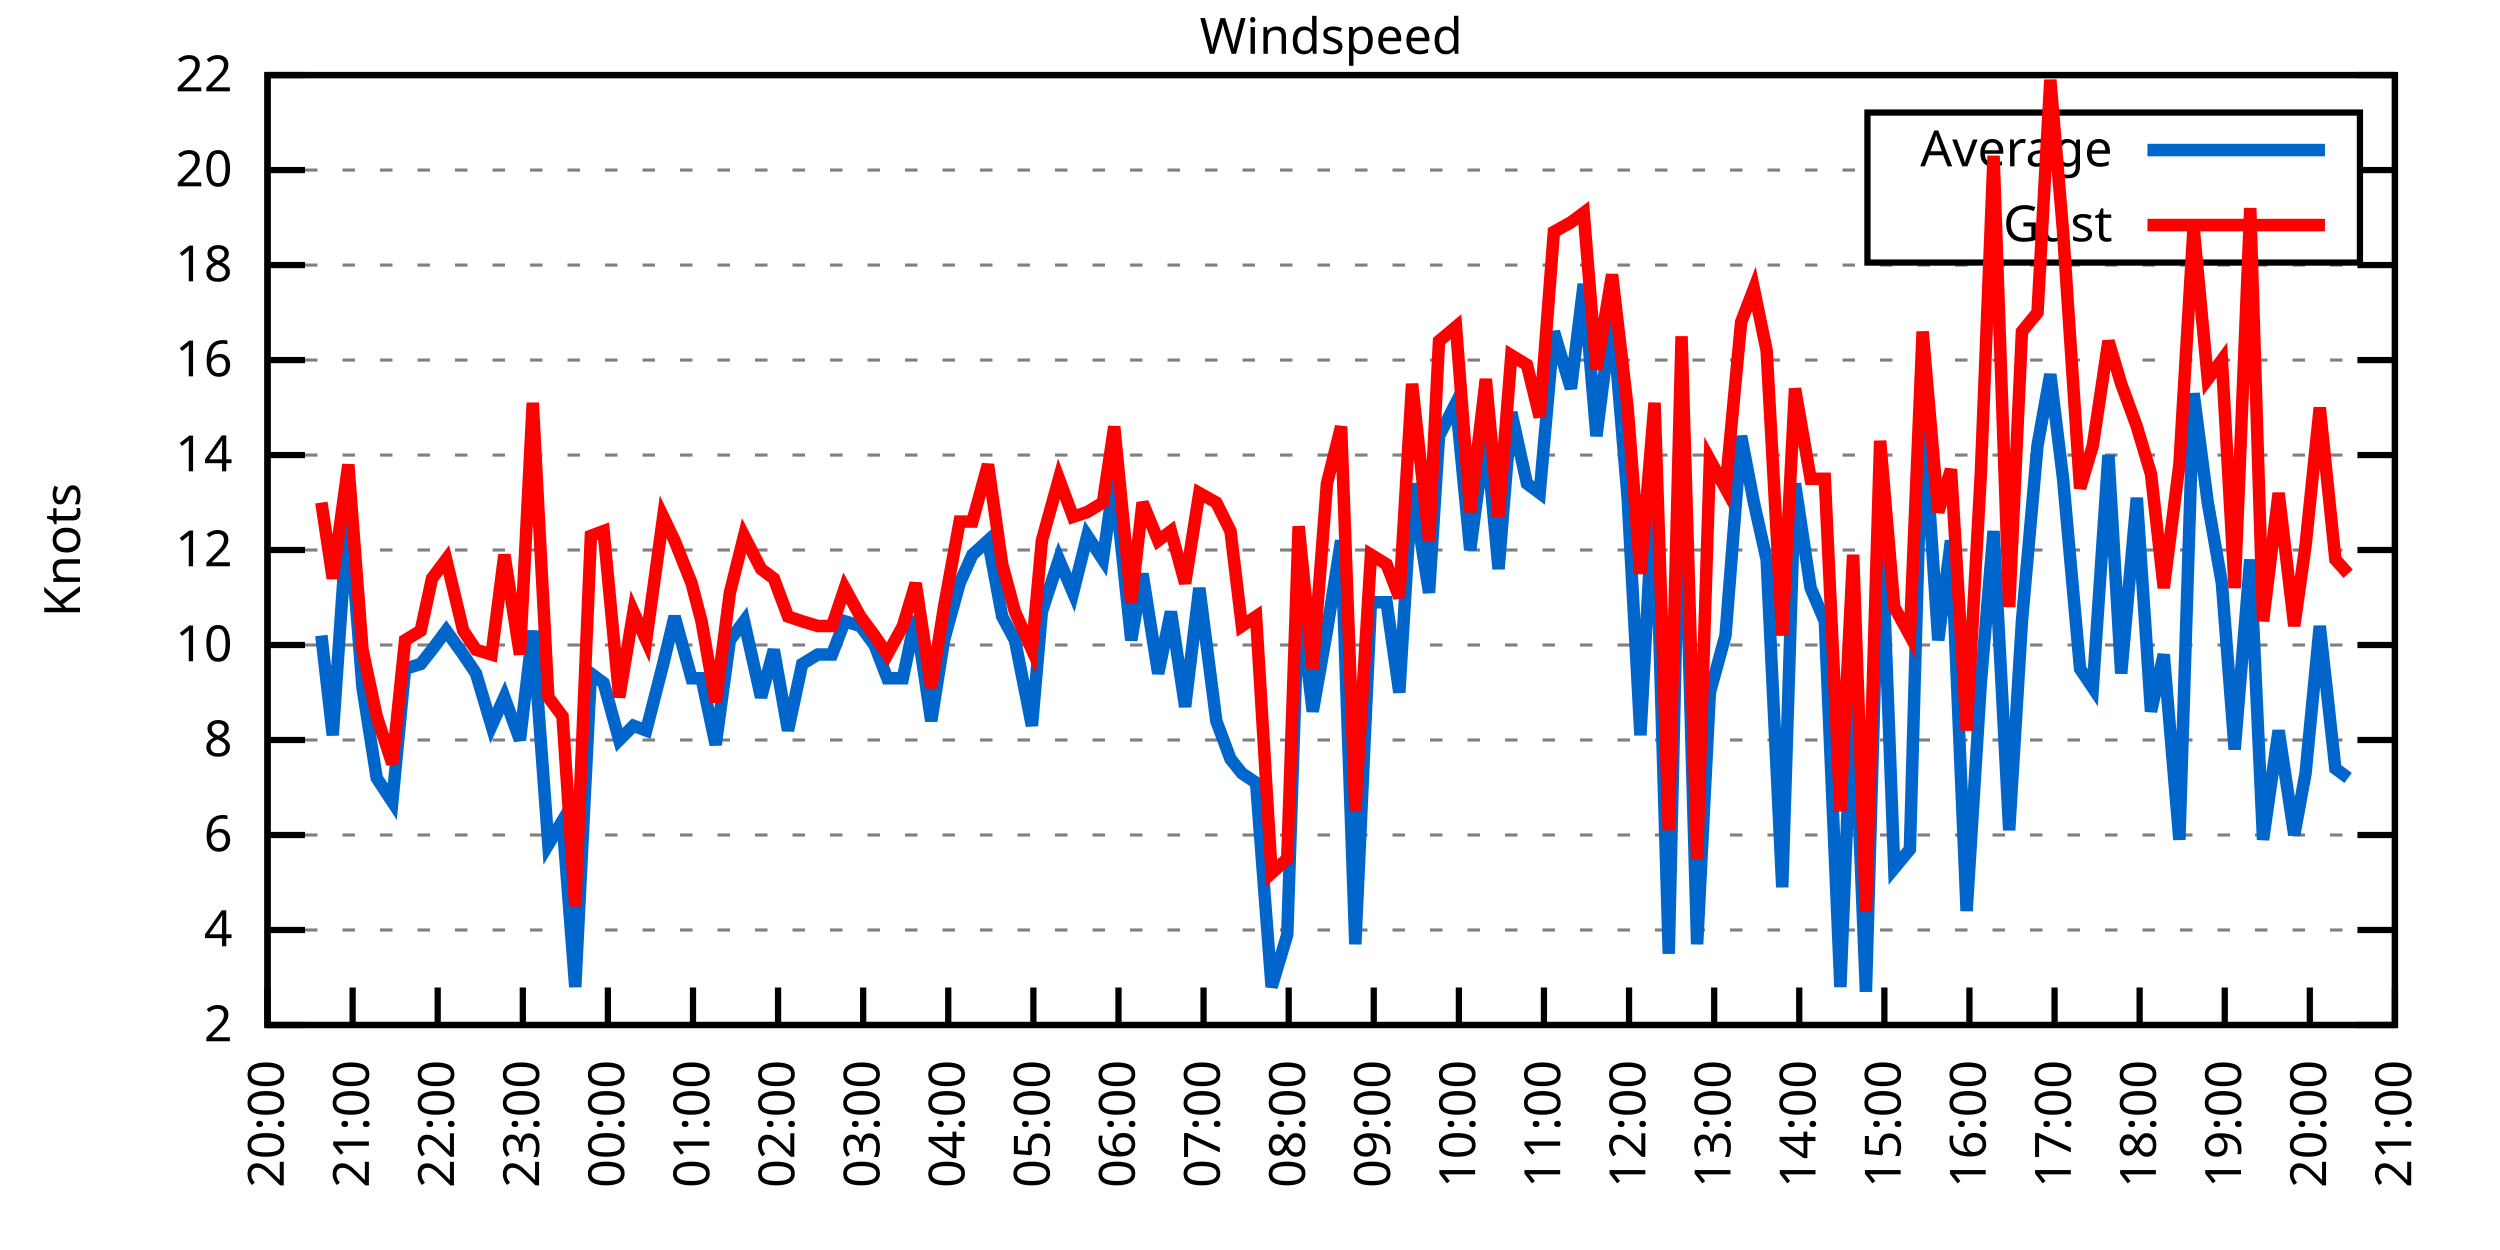
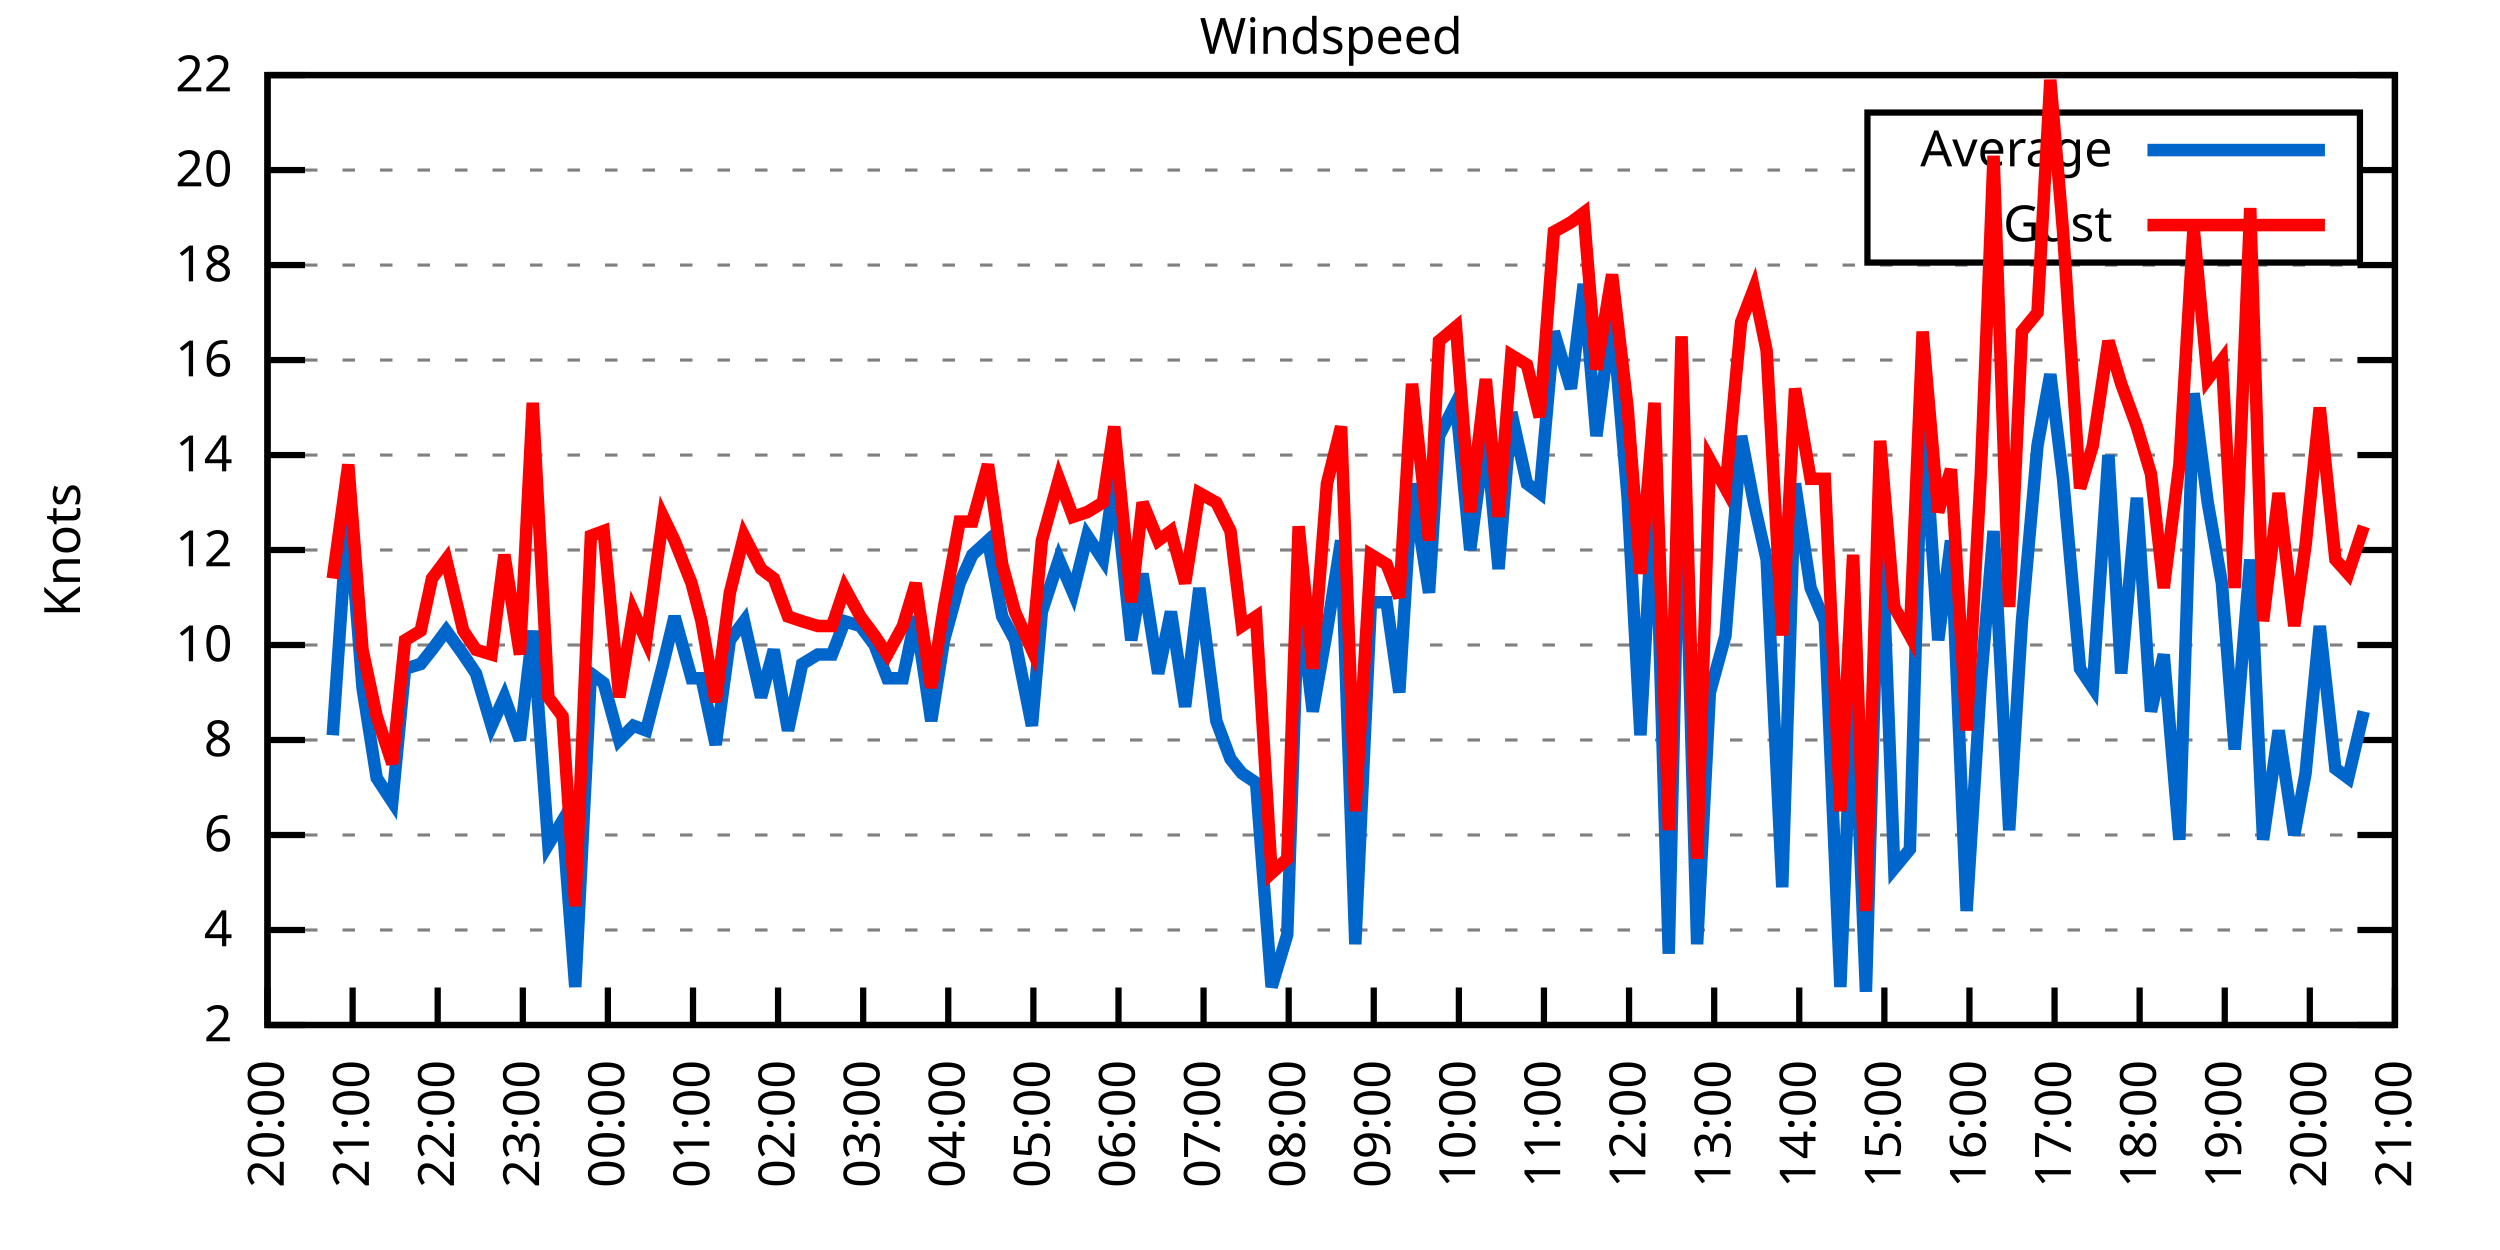
<svg xmlns="http://www.w3.org/2000/svg" xmlns:xlink="http://www.w3.org/1999/xlink" width="400" height="200" viewBox="0 0 400 200">
  <g id="gnuplot_canvas">
    <rect x="0" y="0" width="400" height="200" fill="none" />
    <defs>
      <circle id="gpDot" r="0.5" stroke-width="0.5" stroke="currentColor" />
      <path id="gpPt0" stroke-width="0.333" stroke="currentColor" d="M-1,0 h2 M0,-1 v2" />
      <path id="gpPt1" stroke-width="0.333" stroke="currentColor" d="M-1,-1 L1,1 M1,-1 L-1,1" />
      <path id="gpPt2" stroke-width="0.333" stroke="currentColor" d="M-1,0 L1,0 M0,-1 L0,1 M-1,-1 L1,1 M-1,1 L1,-1" />
      <rect id="gpPt3" stroke-width="0.333" stroke="currentColor" x="-1" y="-1" width="2" height="2" />
      <rect id="gpPt4" stroke-width="0.333" stroke="currentColor" fill="currentColor" x="-1" y="-1" width="2" height="2" />
      <circle id="gpPt5" stroke-width="0.333" stroke="currentColor" cx="0" cy="0" r="1" />
      <use xlink:href="#gpPt5" id="gpPt6" fill="currentColor" stroke="none" />
      <path id="gpPt7" stroke-width="0.333" stroke="currentColor" d="M0,-1.33 L-1.33,0.67 L1.33,0.67 z" />
      <use xlink:href="#gpPt7" id="gpPt8" fill="currentColor" stroke="none" />
      <use xlink:href="#gpPt7" id="gpPt9" stroke="currentColor" transform="rotate(180)" />
      <use xlink:href="#gpPt9" id="gpPt10" fill="currentColor" stroke="none" />
      <use xlink:href="#gpPt3" id="gpPt11" stroke="currentColor" transform="rotate(45)" />
      <use xlink:href="#gpPt11" id="gpPt12" fill="currentColor" stroke="none" />
      <path id="gpPt13" stroke-width="0.333" stroke="currentColor" d="M0,1.330 L1.265,0.411 L0.782,-1.067 L-0.782,-1.076 L-1.265,0.411 z" />
      <use xlink:href="#gpPt13" id="gpPt14" fill="currentColor" stroke="none" />
      <filter id="textbox" filterUnits="objectBoundingBox" x="0" y="0" height="1" width="1">
        <feFlood flood-color="white" flood-opacity="1" result="bgnd" />
        <feComposite in="SourceGraphic" in2="bgnd" operator="atop" />
      </filter>
      <filter id="greybox" filterUnits="objectBoundingBox" x="0" y="0" height="1" width="1">
        <feFlood flood-color="lightgrey" flood-opacity="1" result="grey" />
        <feComposite in="SourceGraphic" in2="grey" operator="atop" />
      </filter>
    </defs>
    <g fill="none" color="white" stroke="currentColor" stroke-width="1.00" stroke-linecap="butt" stroke-linejoin="miter">
</g>
    <g fill="none" color="black" stroke="currentColor" stroke-width="1.00" stroke-linecap="butt" stroke-linejoin="miter">
      <g stroke="none" shape-rendering="crispEdges">
        <polygon fill="rgb(255, 255, 255)" points="42.80,164.00 383.18,164.00 383.18,12.02 42.80,12.02 " />
      </g>
    </g>
    <g fill="none" color="black" stroke="currentColor" stroke-width="1.00" stroke-linecap="butt" stroke-linejoin="miter">
</g>
    <g fill="none" color="black" stroke="black" stroke-width="0.50" stroke-linecap="butt" stroke-linejoin="miter">
</g>
    <g fill="none" color="gray" stroke="currentColor" stroke-width="0.50" stroke-linecap="butt" stroke-linejoin="miter">
      <path stroke="gray" stroke-dasharray="2,4" class="gridline" d="M42.80,164.00 L383.19,164.00  " />
    </g>
    <g fill="none" color="gray" stroke="gray" stroke-width="1.00" stroke-linecap="butt" stroke-linejoin="miter">
</g>
    <g fill="none" color="black" stroke="currentColor" stroke-width="1.00" stroke-linecap="butt" stroke-linejoin="miter">
      <path stroke="black" d="M42.80,164.00 L48.80,164.00 M383.19,164.00 L377.19,164.00  " />
      <g transform="translate(37.20,166.60)" stroke="none" fill="black" font-family="Sans" font-size="8.00" text-anchor="end">
        <text>
          <tspan font-family="Sans"> 2</tspan>
        </text>
      </g>
    </g>
    <g fill="none" color="black" stroke="currentColor" stroke-width="1.00" stroke-linecap="butt" stroke-linejoin="miter">
</g>
    <g fill="none" color="black" stroke="black" stroke-width="0.50" stroke-linecap="butt" stroke-linejoin="miter">
</g>
    <g fill="none" color="gray" stroke="currentColor" stroke-width="0.50" stroke-linecap="butt" stroke-linejoin="miter">
      <path stroke="gray" stroke-dasharray="2,4" class="gridline" d="M42.80,148.80 L383.19,148.80  " />
    </g>
    <g fill="none" color="gray" stroke="gray" stroke-width="1.00" stroke-linecap="butt" stroke-linejoin="miter">
</g>
    <g fill="none" color="black" stroke="currentColor" stroke-width="1.00" stroke-linecap="butt" stroke-linejoin="miter">
      <path stroke="black" d="M42.80,148.80 L48.80,148.80 M383.19,148.80 L377.19,148.80  " />
      <g transform="translate(37.20,151.40)" stroke="none" fill="black" font-family="Sans" font-size="8.00" text-anchor="end">
        <text>
          <tspan font-family="Sans"> 4</tspan>
        </text>
      </g>
    </g>
    <g fill="none" color="black" stroke="currentColor" stroke-width="1.00" stroke-linecap="butt" stroke-linejoin="miter">
</g>
    <g fill="none" color="black" stroke="black" stroke-width="0.50" stroke-linecap="butt" stroke-linejoin="miter">
</g>
    <g fill="none" color="gray" stroke="currentColor" stroke-width="0.50" stroke-linecap="butt" stroke-linejoin="miter">
      <path stroke="gray" stroke-dasharray="2,4" class="gridline" d="M42.80,133.60 L383.19,133.60  " />
    </g>
    <g fill="none" color="gray" stroke="gray" stroke-width="1.00" stroke-linecap="butt" stroke-linejoin="miter">
</g>
    <g fill="none" color="black" stroke="currentColor" stroke-width="1.00" stroke-linecap="butt" stroke-linejoin="miter">
      <path stroke="black" d="M42.80,133.60 L48.80,133.60 M383.19,133.60 L377.19,133.60  " />
      <g transform="translate(37.20,136.20)" stroke="none" fill="black" font-family="Sans" font-size="8.00" text-anchor="end">
        <text>
          <tspan font-family="Sans"> 6</tspan>
        </text>
      </g>
    </g>
    <g fill="none" color="black" stroke="currentColor" stroke-width="1.00" stroke-linecap="butt" stroke-linejoin="miter">
</g>
    <g fill="none" color="black" stroke="black" stroke-width="0.50" stroke-linecap="butt" stroke-linejoin="miter">
</g>
    <g fill="none" color="gray" stroke="currentColor" stroke-width="0.50" stroke-linecap="butt" stroke-linejoin="miter">
      <path stroke="gray" stroke-dasharray="2,4" class="gridline" d="M42.80,118.40 L383.19,118.40  " />
    </g>
    <g fill="none" color="gray" stroke="gray" stroke-width="1.00" stroke-linecap="butt" stroke-linejoin="miter">
</g>
    <g fill="none" color="black" stroke="currentColor" stroke-width="1.00" stroke-linecap="butt" stroke-linejoin="miter">
      <path stroke="black" d="M42.80,118.40 L48.80,118.40 M383.19,118.40 L377.19,118.40  " />
      <g transform="translate(37.20,121.00)" stroke="none" fill="black" font-family="Sans" font-size="8.00" text-anchor="end">
        <text>
          <tspan font-family="Sans"> 8</tspan>
        </text>
      </g>
    </g>
    <g fill="none" color="black" stroke="currentColor" stroke-width="1.00" stroke-linecap="butt" stroke-linejoin="miter">
</g>
    <g fill="none" color="black" stroke="black" stroke-width="0.50" stroke-linecap="butt" stroke-linejoin="miter">
</g>
    <g fill="none" color="gray" stroke="currentColor" stroke-width="0.50" stroke-linecap="butt" stroke-linejoin="miter">
      <path stroke="gray" stroke-dasharray="2,4" class="gridline" d="M42.80,103.20 L383.19,103.20  " />
    </g>
    <g fill="none" color="gray" stroke="gray" stroke-width="1.00" stroke-linecap="butt" stroke-linejoin="miter">
</g>
    <g fill="none" color="black" stroke="currentColor" stroke-width="1.00" stroke-linecap="butt" stroke-linejoin="miter">
      <path stroke="black" d="M42.80,103.20 L48.80,103.20 M383.19,103.20 L377.19,103.20  " />
      <g transform="translate(37.20,105.80)" stroke="none" fill="black" font-family="Sans" font-size="8.00" text-anchor="end">
        <text>
          <tspan font-family="Sans"> 10</tspan>
        </text>
      </g>
    </g>
    <g fill="none" color="black" stroke="currentColor" stroke-width="1.00" stroke-linecap="butt" stroke-linejoin="miter">
</g>
    <g fill="none" color="black" stroke="black" stroke-width="0.50" stroke-linecap="butt" stroke-linejoin="miter">
</g>
    <g fill="none" color="gray" stroke="currentColor" stroke-width="0.50" stroke-linecap="butt" stroke-linejoin="miter">
      <path stroke="gray" stroke-dasharray="2,4" class="gridline" d="M42.80,88.00 L383.19,88.00  " />
    </g>
    <g fill="none" color="gray" stroke="gray" stroke-width="1.00" stroke-linecap="butt" stroke-linejoin="miter">
</g>
    <g fill="none" color="black" stroke="currentColor" stroke-width="1.00" stroke-linecap="butt" stroke-linejoin="miter">
      <path stroke="black" d="M42.80,88.00 L48.80,88.00 M383.19,88.00 L377.19,88.00  " />
      <g transform="translate(37.20,90.60)" stroke="none" fill="black" font-family="Sans" font-size="8.00" text-anchor="end">
        <text>
          <tspan font-family="Sans"> 12</tspan>
        </text>
      </g>
    </g>
    <g fill="none" color="black" stroke="currentColor" stroke-width="1.00" stroke-linecap="butt" stroke-linejoin="miter">
</g>
    <g fill="none" color="black" stroke="black" stroke-width="0.50" stroke-linecap="butt" stroke-linejoin="miter">
</g>
    <g fill="none" color="gray" stroke="currentColor" stroke-width="0.50" stroke-linecap="butt" stroke-linejoin="miter">
      <path stroke="gray" stroke-dasharray="2,4" class="gridline" d="M42.80,72.81 L383.19,72.81  " />
    </g>
    <g fill="none" color="gray" stroke="gray" stroke-width="1.00" stroke-linecap="butt" stroke-linejoin="miter">
</g>
    <g fill="none" color="black" stroke="currentColor" stroke-width="1.00" stroke-linecap="butt" stroke-linejoin="miter">
      <path stroke="black" d="M42.80,72.81 L48.80,72.81 M383.19,72.81 L377.19,72.81  " />
      <g transform="translate(37.20,75.41)" stroke="none" fill="black" font-family="Sans" font-size="8.00" text-anchor="end">
        <text>
          <tspan font-family="Sans"> 14</tspan>
        </text>
      </g>
    </g>
    <g fill="none" color="black" stroke="currentColor" stroke-width="1.00" stroke-linecap="butt" stroke-linejoin="miter">
</g>
    <g fill="none" color="black" stroke="black" stroke-width="0.50" stroke-linecap="butt" stroke-linejoin="miter">
</g>
    <g fill="none" color="gray" stroke="currentColor" stroke-width="0.50" stroke-linecap="butt" stroke-linejoin="miter">
      <path stroke="gray" stroke-dasharray="2,4" class="gridline" d="M42.80,57.61 L383.19,57.61  " />
    </g>
    <g fill="none" color="gray" stroke="gray" stroke-width="1.00" stroke-linecap="butt" stroke-linejoin="miter">
</g>
    <g fill="none" color="black" stroke="currentColor" stroke-width="1.00" stroke-linecap="butt" stroke-linejoin="miter">
      <path stroke="black" d="M42.80,57.61 L48.80,57.61 M383.19,57.61 L377.19,57.61  " />
      <g transform="translate(37.20,60.21)" stroke="none" fill="black" font-family="Sans" font-size="8.00" text-anchor="end">
        <text>
          <tspan font-family="Sans"> 16</tspan>
        </text>
      </g>
    </g>
    <g fill="none" color="black" stroke="currentColor" stroke-width="1.00" stroke-linecap="butt" stroke-linejoin="miter">
</g>
    <g fill="none" color="black" stroke="black" stroke-width="0.50" stroke-linecap="butt" stroke-linejoin="miter">
</g>
    <g fill="none" color="gray" stroke="currentColor" stroke-width="0.50" stroke-linecap="butt" stroke-linejoin="miter">
      <path stroke="gray" stroke-dasharray="2,4" class="gridline" d="M42.80,42.41 L383.19,42.41  " />
    </g>
    <g fill="none" color="gray" stroke="gray" stroke-width="1.00" stroke-linecap="butt" stroke-linejoin="miter">
</g>
    <g fill="none" color="black" stroke="currentColor" stroke-width="1.00" stroke-linecap="butt" stroke-linejoin="miter">
      <path stroke="black" d="M42.80,42.41 L48.80,42.41 M383.19,42.41 L377.19,42.41  " />
      <g transform="translate(37.20,45.01)" stroke="none" fill="black" font-family="Sans" font-size="8.00" text-anchor="end">
        <text>
          <tspan font-family="Sans"> 18</tspan>
        </text>
      </g>
    </g>
    <g fill="none" color="black" stroke="currentColor" stroke-width="1.00" stroke-linecap="butt" stroke-linejoin="miter">
</g>
    <g fill="none" color="black" stroke="black" stroke-width="0.50" stroke-linecap="butt" stroke-linejoin="miter">
</g>
    <g fill="none" color="gray" stroke="currentColor" stroke-width="0.50" stroke-linecap="butt" stroke-linejoin="miter">
      <path stroke="gray" stroke-dasharray="2,4" class="gridline" d="M42.80,27.21 L298.79,27.21 M377.59,27.21 L383.19,27.21  " />
    </g>
    <g fill="none" color="gray" stroke="gray" stroke-width="1.00" stroke-linecap="butt" stroke-linejoin="miter">
</g>
    <g fill="none" color="black" stroke="currentColor" stroke-width="1.00" stroke-linecap="butt" stroke-linejoin="miter">
      <path stroke="black" d="M42.80,27.21 L48.80,27.21 M383.19,27.21 L377.19,27.21  " />
      <g transform="translate(37.20,29.81)" stroke="none" fill="black" font-family="Sans" font-size="8.00" text-anchor="end">
        <text>
          <tspan font-family="Sans"> 20</tspan>
        </text>
      </g>
    </g>
    <g fill="none" color="black" stroke="currentColor" stroke-width="1.00" stroke-linecap="butt" stroke-linejoin="miter">
</g>
    <g fill="none" color="black" stroke="black" stroke-width="0.50" stroke-linecap="butt" stroke-linejoin="miter">
</g>
    <g fill="none" color="gray" stroke="currentColor" stroke-width="0.50" stroke-linecap="butt" stroke-linejoin="miter">
      <path stroke="gray" stroke-dasharray="2,4" class="gridline" d="M42.80,12.01 L383.19,12.01  " />
    </g>
    <g fill="none" color="gray" stroke="gray" stroke-width="1.00" stroke-linecap="butt" stroke-linejoin="miter">
</g>
    <g fill="none" color="black" stroke="currentColor" stroke-width="1.00" stroke-linecap="butt" stroke-linejoin="miter">
      <path stroke="black" d="M42.80,12.01 L48.80,12.01 M383.19,12.01 L377.19,12.01  " />
      <g transform="translate(37.20,14.61)" stroke="none" fill="black" font-family="Sans" font-size="8.00" text-anchor="end">
        <text>
          <tspan font-family="Sans"> 22</tspan>
        </text>
      </g>
    </g>
    <g fill="none" color="black" stroke="currentColor" stroke-width="1.00" stroke-linecap="butt" stroke-linejoin="miter">
      <path stroke="black" d="M42.80,164.00 L42.80,158.00  " />
      <g transform="translate(45.40,169.60) rotate(270.00)" stroke="none" fill="black" font-family="Sans" font-size="8.00" text-anchor="end">
        <text>
          <tspan font-family="Sans">20:00</tspan>
        </text>
      </g>
    </g>
    <g fill="none" color="black" stroke="currentColor" stroke-width="1.00" stroke-linecap="butt" stroke-linejoin="miter">
      <path stroke="black" d="M56.42,164.00 L56.42,158.00  " />
      <g transform="translate(59.02,169.60) rotate(270.00)" stroke="none" fill="black" font-family="Sans" font-size="8.00" text-anchor="end">
        <text>
          <tspan font-family="Sans">21:00</tspan>
        </text>
      </g>
    </g>
    <g fill="none" color="black" stroke="currentColor" stroke-width="1.00" stroke-linecap="butt" stroke-linejoin="miter">
      <path stroke="black" d="M70.03,164.00 L70.03,158.00  " />
      <g transform="translate(72.63,169.60) rotate(270.00)" stroke="none" fill="black" font-family="Sans" font-size="8.00" text-anchor="end">
        <text>
          <tspan font-family="Sans">22:00</tspan>
        </text>
      </g>
    </g>
    <g fill="none" color="black" stroke="currentColor" stroke-width="1.00" stroke-linecap="butt" stroke-linejoin="miter">
      <path stroke="black" d="M83.65,164.00 L83.65,158.00  " />
      <g transform="translate(86.25,169.60) rotate(270.00)" stroke="none" fill="black" font-family="Sans" font-size="8.00" text-anchor="end">
        <text>
          <tspan font-family="Sans">23:00</tspan>
        </text>
      </g>
    </g>
    <g fill="none" color="black" stroke="currentColor" stroke-width="1.00" stroke-linecap="butt" stroke-linejoin="miter">
      <path stroke="black" d="M97.26,164.00 L97.26,158.00  " />
      <g transform="translate(99.86,169.60) rotate(270.00)" stroke="none" fill="black" font-family="Sans" font-size="8.00" text-anchor="end">
        <text>
          <tspan font-family="Sans">00:00</tspan>
        </text>
      </g>
    </g>
    <g fill="none" color="black" stroke="currentColor" stroke-width="1.00" stroke-linecap="butt" stroke-linejoin="miter">
      <path stroke="black" d="M110.88,164.00 L110.88,158.00  " />
      <g transform="translate(113.48,169.60) rotate(270.00)" stroke="none" fill="black" font-family="Sans" font-size="8.00" text-anchor="end">
        <text>
          <tspan font-family="Sans">01:00</tspan>
        </text>
      </g>
    </g>
    <g fill="none" color="black" stroke="currentColor" stroke-width="1.00" stroke-linecap="butt" stroke-linejoin="miter">
      <path stroke="black" d="M124.49,164.00 L124.49,158.00  " />
      <g transform="translate(127.09,169.60) rotate(270.00)" stroke="none" fill="black" font-family="Sans" font-size="8.00" text-anchor="end">
        <text>
          <tspan font-family="Sans">02:00</tspan>
        </text>
      </g>
    </g>
    <g fill="none" color="black" stroke="currentColor" stroke-width="1.00" stroke-linecap="butt" stroke-linejoin="miter">
      <path stroke="black" d="M138.11,164.00 L138.11,158.00  " />
      <g transform="translate(140.71,169.60) rotate(270.00)" stroke="none" fill="black" font-family="Sans" font-size="8.00" text-anchor="end">
        <text>
          <tspan font-family="Sans">03:00</tspan>
        </text>
      </g>
    </g>
    <g fill="none" color="black" stroke="currentColor" stroke-width="1.00" stroke-linecap="butt" stroke-linejoin="miter">
      <path stroke="black" d="M151.72,164.00 L151.72,158.00  " />
      <g transform="translate(154.32,169.60) rotate(270.00)" stroke="none" fill="black" font-family="Sans" font-size="8.00" text-anchor="end">
        <text>
          <tspan font-family="Sans">04:00</tspan>
        </text>
      </g>
    </g>
    <g fill="none" color="black" stroke="currentColor" stroke-width="1.00" stroke-linecap="butt" stroke-linejoin="miter">
      <path stroke="black" d="M165.34,164.00 L165.34,158.00  " />
      <g transform="translate(167.94,169.60) rotate(270.00)" stroke="none" fill="black" font-family="Sans" font-size="8.00" text-anchor="end">
        <text>
          <tspan font-family="Sans">05:00</tspan>
        </text>
      </g>
    </g>
    <g fill="none" color="black" stroke="currentColor" stroke-width="1.00" stroke-linecap="butt" stroke-linejoin="miter">
      <path stroke="black" d="M178.96,164.00 L178.96,158.00  " />
      <g transform="translate(181.56,169.60) rotate(270.00)" stroke="none" fill="black" font-family="Sans" font-size="8.00" text-anchor="end">
        <text>
          <tspan font-family="Sans">06:00</tspan>
        </text>
      </g>
    </g>
    <g fill="none" color="black" stroke="currentColor" stroke-width="1.00" stroke-linecap="butt" stroke-linejoin="miter">
      <path stroke="black" d="M192.57,164.00 L192.57,158.00  " />
      <g transform="translate(195.17,169.60) rotate(270.00)" stroke="none" fill="black" font-family="Sans" font-size="8.00" text-anchor="end">
        <text>
          <tspan font-family="Sans">07:00</tspan>
        </text>
      </g>
    </g>
    <g fill="none" color="black" stroke="currentColor" stroke-width="1.00" stroke-linecap="butt" stroke-linejoin="miter">
      <path stroke="black" d="M206.19,164.00 L206.19,158.00  " />
      <g transform="translate(208.79,169.60) rotate(270.00)" stroke="none" fill="black" font-family="Sans" font-size="8.00" text-anchor="end">
        <text>
          <tspan font-family="Sans">08:00</tspan>
        </text>
      </g>
    </g>
    <g fill="none" color="black" stroke="currentColor" stroke-width="1.00" stroke-linecap="butt" stroke-linejoin="miter">
      <path stroke="black" d="M219.80,164.00 L219.80,158.00  " />
      <g transform="translate(222.40,169.60) rotate(270.00)" stroke="none" fill="black" font-family="Sans" font-size="8.00" text-anchor="end">
        <text>
          <tspan font-family="Sans">09:00</tspan>
        </text>
      </g>
    </g>
    <g fill="none" color="black" stroke="currentColor" stroke-width="1.00" stroke-linecap="butt" stroke-linejoin="miter">
      <path stroke="black" d="M233.42,164.00 L233.42,158.00  " />
      <g transform="translate(236.02,169.60) rotate(270.00)" stroke="none" fill="black" font-family="Sans" font-size="8.00" text-anchor="end">
        <text>
          <tspan font-family="Sans">10:00</tspan>
        </text>
      </g>
    </g>
    <g fill="none" color="black" stroke="currentColor" stroke-width="1.00" stroke-linecap="butt" stroke-linejoin="miter">
      <path stroke="black" d="M247.03,164.00 L247.03,158.00  " />
      <g transform="translate(249.63,169.60) rotate(270.00)" stroke="none" fill="black" font-family="Sans" font-size="8.00" text-anchor="end">
        <text>
          <tspan font-family="Sans">11:00</tspan>
        </text>
      </g>
    </g>
    <g fill="none" color="black" stroke="currentColor" stroke-width="1.00" stroke-linecap="butt" stroke-linejoin="miter">
      <path stroke="black" d="M260.65,164.00 L260.65,158.00  " />
      <g transform="translate(263.25,169.60) rotate(270.00)" stroke="none" fill="black" font-family="Sans" font-size="8.00" text-anchor="end">
        <text>
          <tspan font-family="Sans">12:00</tspan>
        </text>
      </g>
    </g>
    <g fill="none" color="black" stroke="currentColor" stroke-width="1.00" stroke-linecap="butt" stroke-linejoin="miter">
      <path stroke="black" d="M274.27,164.00 L274.27,158.00  " />
      <g transform="translate(276.87,169.60) rotate(270.00)" stroke="none" fill="black" font-family="Sans" font-size="8.00" text-anchor="end">
        <text>
          <tspan font-family="Sans">13:00</tspan>
        </text>
      </g>
    </g>
    <g fill="none" color="black" stroke="currentColor" stroke-width="1.00" stroke-linecap="butt" stroke-linejoin="miter">
      <path stroke="black" d="M287.88,164.00 L287.88,158.00  " />
      <g transform="translate(290.48,169.60) rotate(270.00)" stroke="none" fill="black" font-family="Sans" font-size="8.00" text-anchor="end">
        <text>
          <tspan font-family="Sans">14:00</tspan>
        </text>
      </g>
    </g>
    <g fill="none" color="black" stroke="currentColor" stroke-width="1.00" stroke-linecap="butt" stroke-linejoin="miter">
      <path stroke="black" d="M301.50,164.00 L301.50,158.00  " />
      <g transform="translate(304.10,169.60) rotate(270.00)" stroke="none" fill="black" font-family="Sans" font-size="8.00" text-anchor="end">
        <text>
          <tspan font-family="Sans">15:00</tspan>
        </text>
      </g>
    </g>
    <g fill="none" color="black" stroke="currentColor" stroke-width="1.00" stroke-linecap="butt" stroke-linejoin="miter">
      <path stroke="black" d="M315.11,164.00 L315.11,158.00  " />
      <g transform="translate(317.71,169.60) rotate(270.00)" stroke="none" fill="black" font-family="Sans" font-size="8.00" text-anchor="end">
        <text>
          <tspan font-family="Sans">16:00</tspan>
        </text>
      </g>
    </g>
    <g fill="none" color="black" stroke="currentColor" stroke-width="1.00" stroke-linecap="butt" stroke-linejoin="miter">
      <path stroke="black" d="M328.73,164.00 L328.73,158.00  " />
      <g transform="translate(331.33,169.60) rotate(270.00)" stroke="none" fill="black" font-family="Sans" font-size="8.00" text-anchor="end">
        <text>
          <tspan font-family="Sans">17:00</tspan>
        </text>
      </g>
    </g>
    <g fill="none" color="black" stroke="currentColor" stroke-width="1.00" stroke-linecap="butt" stroke-linejoin="miter">
      <path stroke="black" d="M342.34,164.00 L342.34,158.00  " />
      <g transform="translate(344.94,169.60) rotate(270.00)" stroke="none" fill="black" font-family="Sans" font-size="8.00" text-anchor="end">
        <text>
          <tspan font-family="Sans">18:00</tspan>
        </text>
      </g>
    </g>
    <g fill="none" color="black" stroke="currentColor" stroke-width="1.00" stroke-linecap="butt" stroke-linejoin="miter">
      <path stroke="black" d="M355.96,164.00 L355.96,158.00  " />
      <g transform="translate(358.56,169.60) rotate(270.00)" stroke="none" fill="black" font-family="Sans" font-size="8.00" text-anchor="end">
        <text>
          <tspan font-family="Sans">19:00</tspan>
        </text>
      </g>
    </g>
    <g fill="none" color="black" stroke="currentColor" stroke-width="1.00" stroke-linecap="butt" stroke-linejoin="miter">
      <path stroke="black" d="M369.57,164.00 L369.57,158.00  " />
      <g transform="translate(372.17,169.60) rotate(270.00)" stroke="none" fill="black" font-family="Sans" font-size="8.00" text-anchor="end">
        <text>
          <tspan font-family="Sans">20:00</tspan>
        </text>
      </g>
    </g>
    <g fill="none" color="black" stroke="currentColor" stroke-width="1.00" stroke-linecap="butt" stroke-linejoin="miter">
      <path stroke="black" d="M383.19,164.00 L383.19,158.00  " />
      <g transform="translate(385.79,169.60) rotate(270.00)" stroke="none" fill="black" font-family="Sans" font-size="8.00" text-anchor="end">
        <text>
          <tspan font-family="Sans">21:00</tspan>
        </text>
      </g>
    </g>
    <g fill="none" color="black" stroke="currentColor" stroke-width="1.00" stroke-linecap="butt" stroke-linejoin="miter">
</g>
    <g fill="none" color="black" stroke="currentColor" stroke-width="1.00" stroke-linecap="butt" stroke-linejoin="miter">
      <path stroke="black" d="M42.80,12.01 L42.80,164.00 L383.19,164.00 L383.19,12.01 L42.80,12.01 Z  " />
    </g>
    <g fill="none" color="black" stroke="currentColor" stroke-width="1.00" stroke-linecap="butt" stroke-linejoin="miter">
</g>
    <g fill="none" color="black" stroke="currentColor" stroke-width="1.00" stroke-linecap="butt" stroke-linejoin="miter">
      <path stroke="black" d="M298.79,42.01 L298.79,18.01 L377.59,18.01 L377.59,42.01 L298.79,42.01 Z  " />
    </g>
    <g id="Windspeed_plot_1">
      <g fill="none" color="white" stroke="black" stroke-width="2.00" stroke-linecap="butt" stroke-linejoin="miter">
</g>
      <g fill="none" color="black" stroke="currentColor" stroke-width="2.00" stroke-linecap="butt" stroke-linejoin="miter">
        <g transform="translate(337.99,26.61)" stroke="none" fill="black" font-family="Sans" font-size="8.00" text-anchor="end">
          <text>
            <tspan font-family="Sans">Average</tspan>
          </text>
        </g>
      </g>
      <g fill="none" color="black" stroke="currentColor" stroke-width="2.00" stroke-linecap="butt" stroke-linejoin="miter">
-         <path stroke="rgb(  0, 102, 204)" d="M343.59,24.01 L371.99,24.01 M51.42,101.68 L53.24,117.64 L55.73,81.17 L58.00,110.04 L60.27,124.48 L62.77,128.28   L64.81,107.00 L67.31,106.24 L69.12,103.96 L71.39,100.92 L74.12,104.72 L76.16,107.76 L78.65,116.12 L80.70,111.56   L83.19,118.40 L85.24,100.92 L87.73,135.12 L90.00,131.32 L92.04,157.92 L94.54,107.76 L96.58,109.28 L99.08,118.40   L101.35,116.12 L103.39,116.88 L106.11,106.24 L107.93,98.64 L110.65,108.52 L112.24,108.52 L114.51,119.16 L116.78,102.44   L119.05,99.40 L121.77,111.56 L123.81,103.96 L126.08,116.88 L128.35,106.24 L130.85,104.72 L133.12,104.72 L135.16,99.40   L137.66,100.16 L139.92,103.20 L141.97,108.52 L144.46,108.52 L146.51,98.64 L149.00,115.36 L151.04,102.44 L153.54,93.32   L155.58,88.76 L158.08,86.49 L160.35,98.64 L162.39,102.44 L165.11,116.12 L166.70,97.88 L169.43,89.52 L171.69,94.84   L173.96,85.73 L176.46,89.52 L178.28,76.61 L181.00,102.44 L182.81,91.80 L185.31,107.76 L187.35,97.88 L189.62,113.08   L191.89,94.08 L194.61,115.36 L196.88,121.44 L198.70,123.72 L200.97,125.24 L203.46,157.92 L205.96,149.56 L207.78,94.84   L210.04,113.84 L212.31,100.92 L214.58,86.49 L216.85,151.08 L219.35,96.36 L221.85,96.36 L223.89,110.80 L225.93,77.37   L228.65,94.84 L230.24,69.77 L232.96,64.45 L235.23,88.00 L237.73,69.01 L239.77,91.04 L241.81,65.97 L244.31,77.37   L246.35,78.89 L248.62,53.05 L251.35,62.17 L253.39,45.45 L255.43,69.77 L257.93,50.01 L260.42,79.65 L262.47,117.64   L264.73,75.85 L267.00,152.60 L269.05,62.93 L271.54,151.08 L273.58,110.80 L276.08,101.68 L278.58,69.77 L280.62,80.41   L282.66,89.52 L285.16,141.96 L287.20,77.37 L289.70,94.08 L291.97,99.40 L294.46,157.92 L296.50,107.76 L298.55,158.68   L300.82,78.89 L303.08,138.92 L305.58,135.88 L307.62,64.45 L310.12,102.44 L312.16,86.49 L314.66,145.76 L316.93,109.28   L318.97,84.97 L321.47,132.84 L323.51,99.40 L326.00,71.29 L328.05,59.89 L330.09,76.61 L332.81,107.00 L334.85,110.04   L337.35,72.81 L339.39,107.76 L341.89,79.65 L344.16,113.84 L346.20,104.72 L348.70,134.36 L350.97,62.93 L353.24,80.41   L355.50,93.32 L357.55,119.92 L360.04,89.52 L362.09,134.36 L364.58,116.88 L367.08,133.60 L368.89,123.72 L371.16,100.16   L373.66,122.96 L375.70,124.48  " />
+         <path stroke="rgb(  0, 102, 204)" d="M343.59,24.01 L371.99,24.01 M53.24,117.64 L55.73,81.17 L58.00,110.04 L60.27,124.48 L62.77,128.28 L64.81,107.00   L67.31,106.24 L69.12,103.96 L71.39,100.92 L74.12,104.72 L76.16,107.76 L78.65,116.12 L80.70,111.56 L83.19,118.40   L85.24,100.92 L87.73,135.12 L90.00,131.32 L92.04,157.92 L94.54,107.76 L96.58,109.28 L99.08,118.40 L101.35,116.12   L103.39,116.88 L106.11,106.24 L107.93,98.64 L110.65,108.52 L112.24,108.52 L114.51,119.16 L116.78,102.44 L119.05,99.40   L121.77,111.56 L123.81,103.96 L126.08,116.88 L128.35,106.24 L130.85,104.72 L133.12,104.72 L135.16,99.40 L137.66,100.16   L139.92,103.20 L141.97,108.52 L144.46,108.52 L146.51,98.64 L149.00,115.36 L151.04,102.44 L153.54,93.32 L155.58,88.76   L158.08,86.49 L160.35,98.64 L162.39,102.44 L165.11,116.12 L166.70,97.88 L169.43,89.52 L171.69,94.84 L173.96,85.73   L176.46,89.52 L178.28,76.61 L181.00,102.44 L182.81,91.80 L185.31,107.76 L187.35,97.88 L189.62,113.08 L191.89,94.08   L194.61,115.36 L196.88,121.44 L198.70,123.72 L200.97,125.24 L203.46,157.92 L205.96,149.56 L207.78,94.84 L210.04,113.84   L212.31,100.92 L214.58,86.49 L216.85,151.08 L219.35,96.36 L221.85,96.36 L223.89,110.80 L225.93,77.37 L228.65,94.84   L230.24,69.77 L232.96,64.45 L235.23,88.00 L237.73,69.01 L239.77,91.04 L241.81,65.97 L244.31,77.37 L246.35,78.89   L248.62,53.05 L251.35,62.17 L253.39,45.45 L255.43,69.77 L257.93,50.01 L260.42,79.65 L262.47,117.64 L264.73,75.85   L267.00,152.60 L269.05,62.93 L271.54,151.08 L273.58,110.80 L276.08,101.68 L278.58,69.77 L280.62,80.41 L282.66,89.52   L285.16,141.96 L287.20,77.37 L289.70,94.08 L291.97,99.40 L294.46,157.92 L296.50,107.76 L298.55,158.68 L300.82,78.89   L303.08,138.92 L305.58,135.88 L307.62,64.45 L310.12,102.44 L312.16,86.49 L314.66,145.76 L316.93,109.28 L318.97,84.97   L321.47,132.84 L323.51,99.40 L326.00,71.29 L328.05,59.89 L330.09,76.61 L332.81,107.00 L334.85,110.04 L337.35,72.81   L339.39,107.76 L341.89,79.65 L344.16,113.84 L346.20,104.72 L348.70,134.36 L350.97,62.93 L353.24,80.41 L355.50,93.32   L357.55,119.92 L360.04,89.52 L362.09,134.36 L364.58,116.88 L367.08,133.60 L368.89,123.72 L371.16,100.16 L373.66,122.96   L375.70,124.48 L378.20,113.84  " />
      </g>
    </g>
    <g id="Windspeed_plot_2">
      <g fill="none" color="black" stroke="currentColor" stroke-width="2.00" stroke-linecap="butt" stroke-linejoin="miter">
        <g transform="translate(337.99,38.61)" stroke="none" fill="black" font-family="Sans" font-size="8.00" text-anchor="end">
          <text>
            <tspan font-family="Sans">Gust</tspan>
          </text>
        </g>
      </g>
      <g fill="none" color="black" stroke="currentColor" stroke-width="2.00" stroke-linecap="butt" stroke-linejoin="miter">
-         <path stroke="rgb(255,   0,   0)" d="M343.59,36.01 L371.99,36.01 M51.42,80.41 L53.24,92.56 L55.73,74.33 L58.00,103.96 L60.27,114.60 L62.77,122.20   L64.81,102.44 L67.31,100.92 L69.12,92.56 L71.39,89.52 L74.12,100.92 L76.16,103.96 L78.65,104.72 L80.70,88.76   L83.19,104.72 L85.24,64.45 L87.73,111.56 L90.00,114.60 L92.04,145.00 L94.54,85.73 L96.58,84.97 L99.08,111.56   L101.35,97.88 L103.39,102.44 L106.11,82.69 L107.93,86.49 L110.65,93.32 L112.24,99.40 L114.51,112.32 L116.78,94.84   L119.05,85.73 L121.77,91.04 L123.81,92.56 L126.08,98.64 L128.35,99.40 L130.85,100.16 L133.12,100.16 L135.16,94.08   L137.66,98.64 L139.92,101.68 L141.97,104.72 L144.46,100.16 L146.51,93.32 L149.00,110.04 L151.04,97.12 L153.54,83.45   L155.58,83.45 L158.08,74.33 L160.35,90.28 L162.39,97.88 L165.11,103.96 L166.70,86.49 L169.43,76.61 L171.69,82.69   L173.96,81.93 L176.46,80.41 L178.28,68.25 L181.00,96.36 L182.81,80.41 L185.31,86.49 L187.35,84.97 L189.62,93.32   L191.89,78.89 L194.61,80.41 L196.88,84.97 L198.70,100.16 L200.97,98.64 L203.46,139.68 L205.96,137.40 L207.78,84.21   L210.04,107.00 L212.31,77.37 L214.58,68.25 L216.85,129.80 L219.35,88.76 L221.85,90.28 L223.89,95.60 L225.93,61.41   L228.65,86.49 L230.24,54.57 L232.96,52.29 L235.23,81.93 L237.73,60.65 L239.77,82.69 L241.81,56.85 L244.31,58.37   L246.35,66.73 L248.62,37.09 L251.35,35.57 L253.39,34.05 L255.43,59.13 L257.93,43.93 L260.42,65.21 L262.47,91.80   L264.73,64.45 L267.00,132.84 L269.05,53.81 L271.54,137.40 L273.58,73.57 L276.08,78.13 L278.58,51.53 L280.62,46.21   L282.66,56.09 L285.16,101.68 L287.20,62.17 L289.70,76.61 L291.97,76.61 L294.46,129.80 L296.50,88.76 L298.55,145.76   L300.82,70.53 L303.08,97.12 L305.58,101.68 L307.62,53.05 L310.12,81.93 L312.16,75.09 L314.66,116.88 L316.93,75.85   L318.97,24.93 L321.47,97.12 L323.51,53.05 L326.00,50.01 L328.05,12.77 L330.09,37.09 L332.81,78.13 L334.85,71.29   L337.35,54.57 L339.39,61.41 L341.89,68.25 L344.16,75.85 L346.20,94.08 L348.70,74.33 L350.97,36.33 L353.24,60.65   L355.50,57.61 L357.55,94.08 L360.04,33.29 L362.09,99.40 L364.58,78.89 L367.08,100.16 L368.89,87.25 L371.16,65.21   L373.66,89.52 L375.70,91.80  " />
+         <path stroke="rgb(255,   0,   0)" d="M343.59,36.01 L371.99,36.01 M53.24,92.56 L55.73,74.33 L58.00,103.96 L60.27,114.60 L62.77,122.20 L64.81,102.44   L67.31,100.92 L69.12,92.56 L71.39,89.52 L74.12,100.92 L76.16,103.96 L78.65,104.72 L80.70,88.76 L83.19,104.72   L85.24,64.45 L87.73,111.56 L90.00,114.60 L92.04,145.00 L94.54,85.73 L96.58,84.97 L99.08,111.56 L101.35,97.88   L103.39,102.44 L106.11,82.69 L107.93,86.49 L110.65,93.32 L112.24,99.40 L114.51,112.32 L116.78,94.84 L119.05,85.73   L121.77,91.04 L123.81,92.56 L126.08,98.64 L128.35,99.40 L130.85,100.16 L133.12,100.16 L135.16,94.08 L137.66,98.64   L139.92,101.68 L141.97,104.72 L144.46,100.16 L146.51,93.32 L149.00,110.04 L151.04,97.12 L153.54,83.45 L155.58,83.45   L158.08,74.33 L160.35,90.28 L162.39,97.88 L165.11,103.96 L166.70,86.49 L169.43,76.61 L171.69,82.69 L173.96,81.93   L176.46,80.41 L178.28,68.25 L181.00,96.36 L182.81,80.41 L185.31,86.49 L187.35,84.97 L189.62,93.32 L191.89,78.89   L194.61,80.41 L196.88,84.97 L198.70,100.16 L200.97,98.64 L203.46,139.68 L205.96,137.40 L207.78,84.21 L210.04,107.00   L212.31,77.37 L214.58,68.25 L216.85,129.80 L219.35,88.76 L221.85,90.28 L223.89,95.60 L225.93,61.41 L228.65,86.49   L230.24,54.57 L232.96,52.29 L235.23,81.93 L237.73,60.65 L239.77,82.69 L241.81,56.85 L244.31,58.37 L246.35,66.73   L248.62,37.09 L251.35,35.57 L253.39,34.05 L255.43,59.13 L257.93,43.93 L260.42,65.21 L262.47,91.80 L264.73,64.45   L267.00,132.84 L269.05,53.81 L271.54,137.40 L273.58,73.57 L276.08,78.13 L278.58,51.53 L280.62,46.21 L282.66,56.09   L285.16,101.68 L287.20,62.17 L289.70,76.61 L291.97,76.61 L294.46,129.80 L296.50,88.76 L298.55,145.76 L300.82,70.53   L303.08,97.12 L305.58,101.68 L307.62,53.05 L310.12,81.93 L312.16,75.09 L314.66,116.88 L316.93,75.85 L318.97,24.93   L321.47,97.12 L323.51,53.05 L326.00,50.01 L328.05,12.77 L330.09,37.09 L332.81,78.13 L334.85,71.29 L337.35,54.57   L339.39,61.41 L341.89,68.25 L344.16,75.85 L346.20,94.08 L348.70,74.33 L350.97,36.33 L353.24,60.65 L355.50,57.61   L357.55,94.08 L360.04,33.29 L362.09,99.40 L364.58,78.89 L367.08,100.16 L368.89,87.25 L371.16,65.21 L373.66,89.52   L375.70,91.80 L378.20,84.21  " />
      </g>
    </g>
    <g fill="none" color="black" stroke="currentColor" stroke-width="2.00" stroke-linecap="butt" stroke-linejoin="miter">
</g>
    <g fill="none" color="black" stroke="black" stroke-width="1.00" stroke-linecap="butt" stroke-linejoin="miter">
</g>
    <g fill="none" color="black" stroke="currentColor" stroke-width="1.00" stroke-linecap="butt" stroke-linejoin="miter">
      <path stroke="black" d="M42.80,12.01 L42.80,164.00 L383.19,164.00 L383.19,12.01 L42.80,12.01 Z  " />
      <g transform="translate(12.80,88.01) rotate(270.00)" stroke="none" fill="black" font-family="Sans" font-size="8.00" text-anchor="middle">
        <text>
          <tspan font-family="Sans">Knots</tspan>
        </text>
      </g>
    </g>
    <g fill="none" color="black" stroke="currentColor" stroke-width="1.00" stroke-linecap="butt" stroke-linejoin="miter">
</g>
    <g fill="none" color="black" stroke="currentColor" stroke-width="1.00" stroke-linecap="butt" stroke-linejoin="miter">
      <g transform="translate(212.99,8.61)" stroke="none" fill="black" font-family="Sans" font-size="8.00" text-anchor="middle">
        <text>
          <tspan font-family="Sans">Windspeed</tspan>
        </text>
      </g>
    </g>
    <g fill="none" color="black" stroke="currentColor" stroke-width="1.00" stroke-linecap="butt" stroke-linejoin="miter">
</g>
  </g>
</svg>
